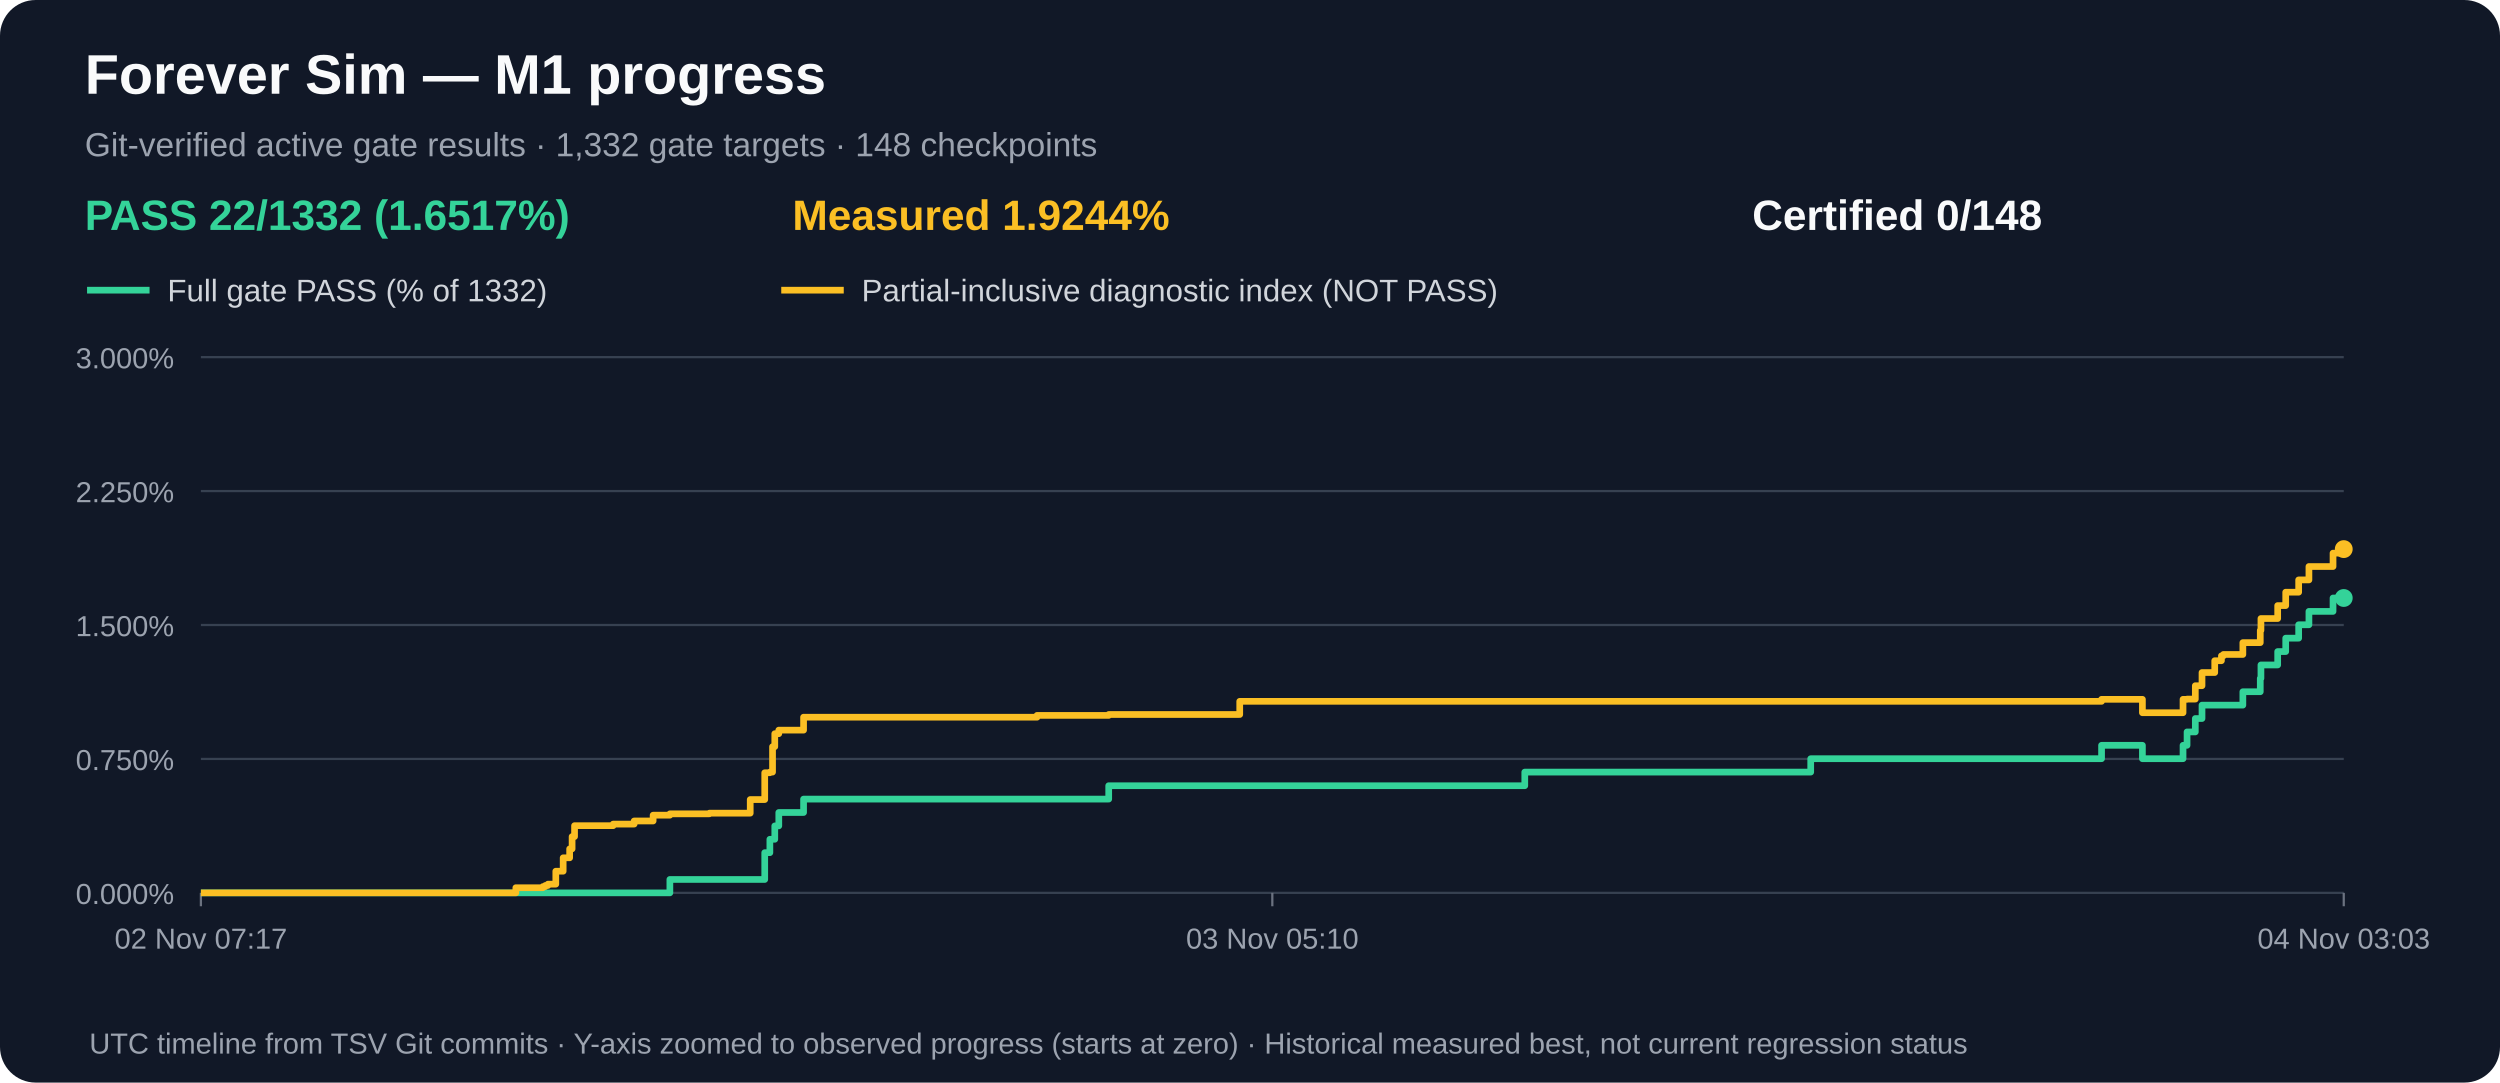
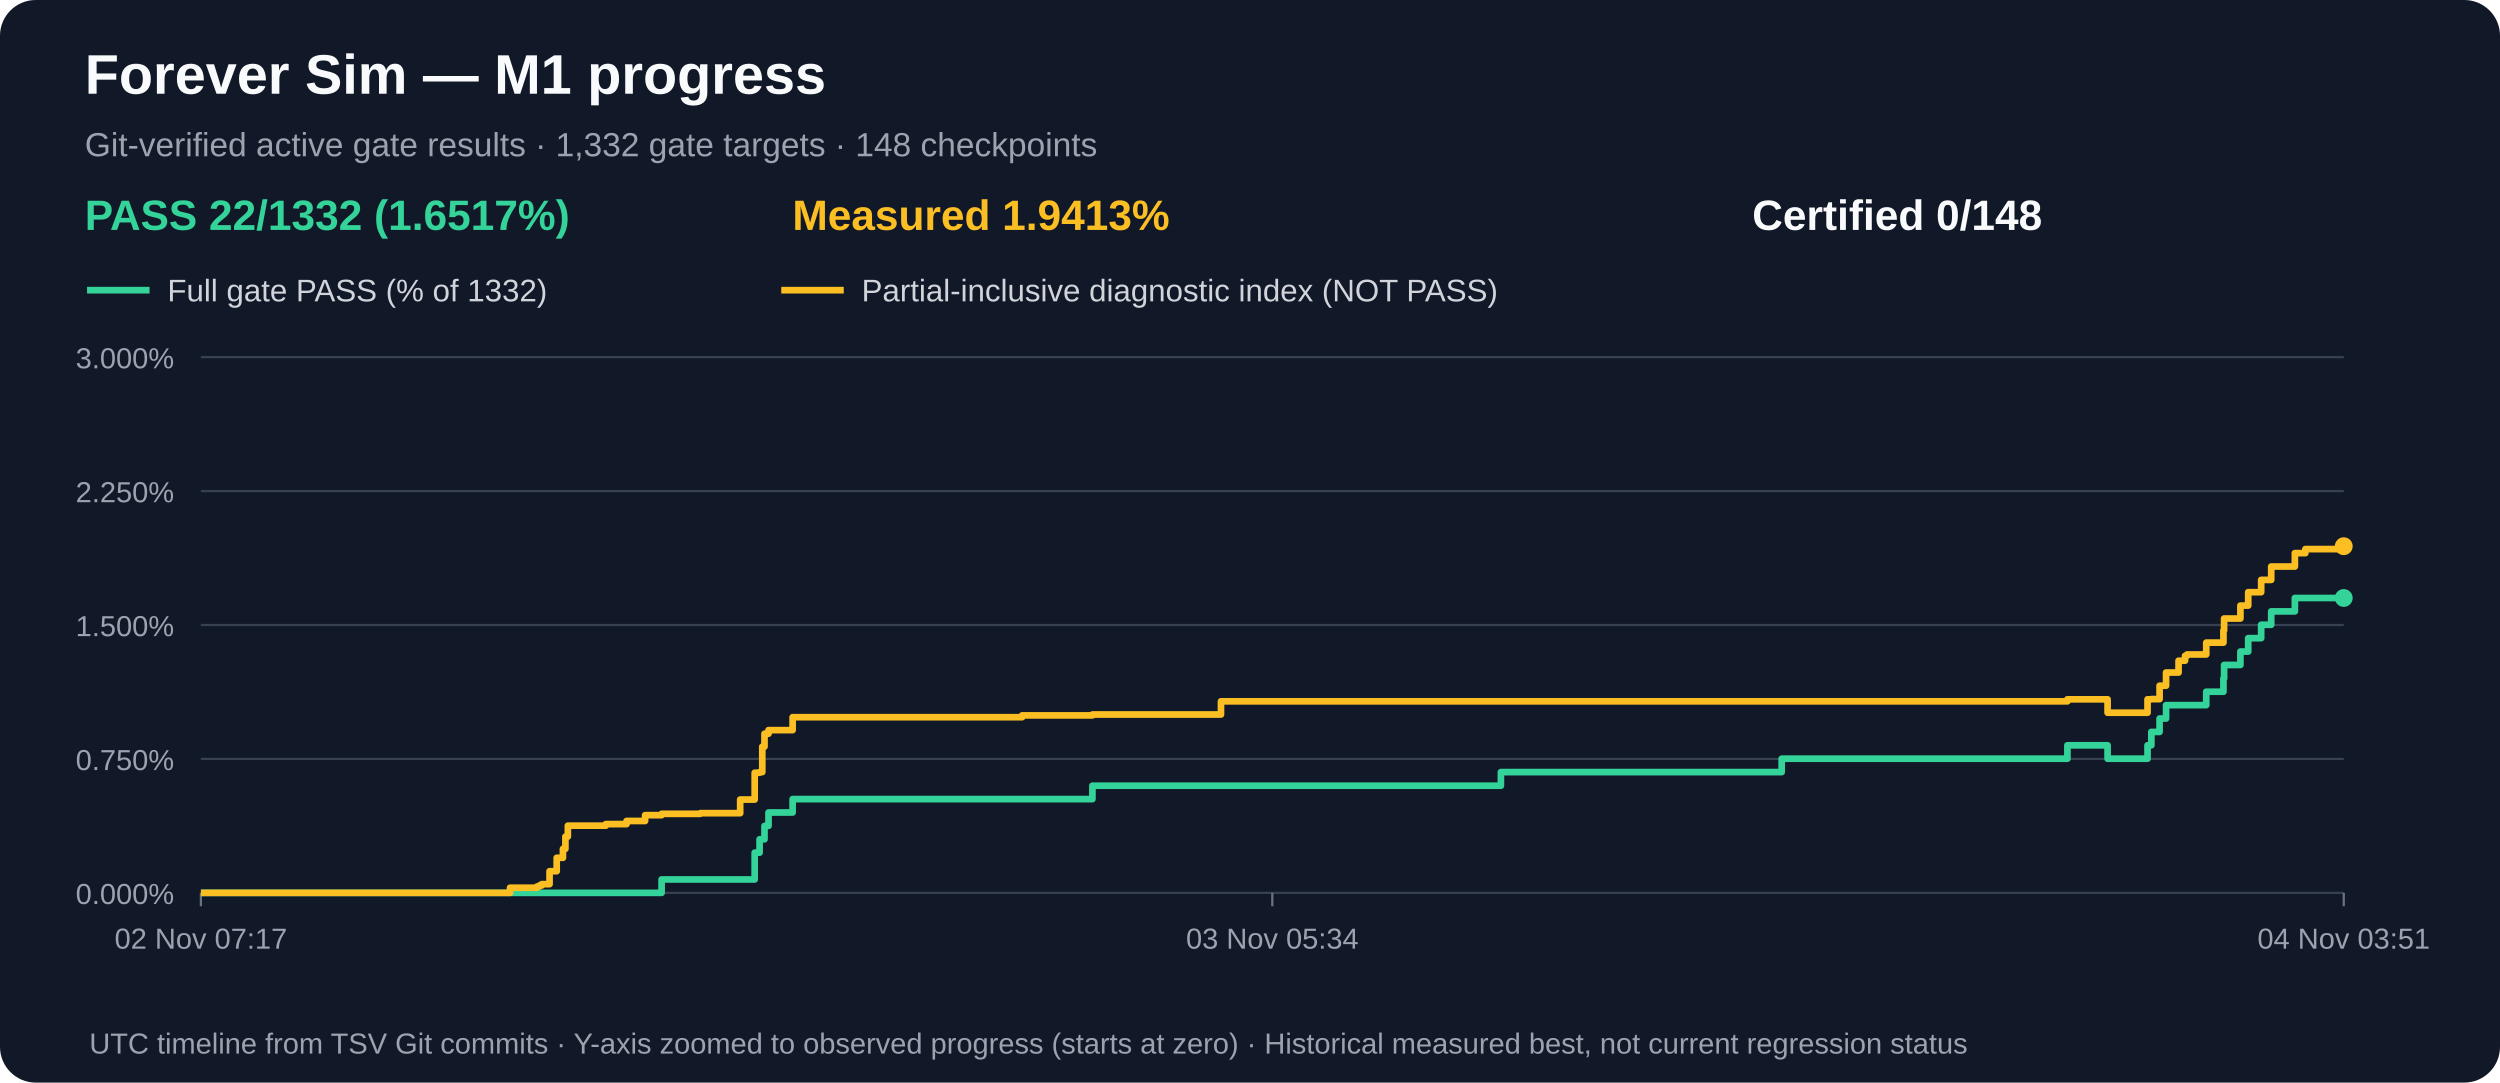
<svg xmlns="http://www.w3.org/2000/svg" width="1120" height="485" viewBox="0 0 1120 485" role="img" aria-label="M1 gate acceptance and measured partial progress over time">
  <rect width="1120" height="485" rx="16" fill="#111827" />
  <text x="38" y="42" fill="#f9fafb" font-family="Arial,sans-serif" font-size="25" font-weight="bold">Forever Sim — M1 progress</text>
  <text x="38" y="70" fill="#9ca3af" font-family="Arial,sans-serif" font-size="15">Git-verified active gate results · 1,332 gate targets · 148 checkpoints</text>
  <text x="38" y="103" fill="#34d399" font-family="Arial,sans-serif" font-size="19" font-weight="bold">PASS 22/1332 (1.6517%)</text>
-   <text x="355" y="103" fill="#fbbf24" font-family="Arial,sans-serif" font-size="19" font-weight="bold">Measured 1.9244%</text>
+   <text x="355" y="103" fill="#fbbf24" font-family="Arial,sans-serif" font-size="19" font-weight="bold">Measured 1.9413%</text>
  <text x="785" y="103" fill="#f9fafb" font-family="Arial,sans-serif" font-size="19" font-weight="bold">Certified 0/148</text>
  <line x1="39" y1="130" x2="67" y2="130" stroke="#34d399" stroke-width="3" />
  <text x="75" y="135" fill="#d1d5db" font-family="Arial,sans-serif" font-size="14">Full gate PASS (% of 1332)</text>
  <line x1="350" y1="130" x2="378" y2="130" stroke="#fbbf24" stroke-width="3" />
  <text x="386" y="135" fill="#d1d5db" font-family="Arial,sans-serif" font-size="14">Partial-inclusive diagnostic index (NOT PASS)</text>
  <line x1="90" y1="400.0" x2="1050" y2="400.0" stroke="#374151" stroke-width="1" />
  <text x="78" y="405.0" text-anchor="end" fill="#9ca3af" font-family="Arial,sans-serif" font-size="13">0.000%</text>
  <line x1="90" y1="340.0" x2="1050" y2="340.0" stroke="#374151" stroke-width="1" />
  <text x="78" y="345.0" text-anchor="end" fill="#9ca3af" font-family="Arial,sans-serif" font-size="13">0.750%</text>
  <line x1="90" y1="280.0" x2="1050" y2="280.0" stroke="#374151" stroke-width="1" />
  <text x="78" y="285.0" text-anchor="end" fill="#9ca3af" font-family="Arial,sans-serif" font-size="13">1.500%</text>
  <line x1="90" y1="220.0" x2="1050" y2="220.0" stroke="#374151" stroke-width="1" />
  <text x="78" y="225.0" text-anchor="end" fill="#9ca3af" font-family="Arial,sans-serif" font-size="13">2.250%</text>
  <line x1="90" y1="160.0" x2="1050" y2="160.0" stroke="#374151" stroke-width="1" />
  <text x="78" y="165.0" text-anchor="end" fill="#9ca3af" font-family="Arial,sans-serif" font-size="13">3.000%</text>
  <line x1="90.0" y1="400" x2="90.0" y2="406" stroke="#6b7280" />
  <text x="90.0" y="425" text-anchor="middle" fill="#9ca3af" font-family="Arial,sans-serif" font-size="13">02 Nov 07:17</text>
  <line x1="570.0" y1="400" x2="570.0" y2="406" stroke="#6b7280" />
-   <text x="570.0" y="425" text-anchor="middle" fill="#9ca3af" font-family="Arial,sans-serif" font-size="13">03 Nov 05:10</text>
+   <text x="570.0" y="425" text-anchor="middle" fill="#9ca3af" font-family="Arial,sans-serif" font-size="13">03 Nov 05:34</text>
  <line x1="1050.0" y1="400" x2="1050.0" y2="406" stroke="#6b7280" />
-   <text x="1050.0" y="425" text-anchor="middle" fill="#9ca3af" font-family="Arial,sans-serif" font-size="13">04 Nov 03:03</text>
-   <path d="M 90.0 400.0 H 108.1 V 400.0 H 121.3 V 400.0 H 231.1 V 400.0 H 237.5 V 400.0 H 243.2 V 400.0 H 244.3 V 400.0 H 245.5 V 400.0 H 249.0 V 400.0 H 252.3 V 400.0 H 255.2 V 400.0 H 256.3 V 400.0 H 257.4 V 400.0 H 267.1 V 400.0 H 267.1 V 400.0 H 274.7 V 400.0 H 284.1 V 400.0 H 292.6 V 400.0 H 300.1 V 394.0 H 317.8 V 394.0 H 336.1 V 394.0 H 342.6 V 382.0 H 344.9 V 376.0 H 346.1 V 376.0 H 347.1 V 370.0 H 348.9 V 364.0 H 349.9 V 364.0 H 354.2 V 364.0 H 360.0 V 358.0 H 374.4 V 358.0 H 464.6 V 358.0 H 496.7 V 352.0 H 510.8 V 352.0 H 555.4 V 352.0 H 683.1 V 345.9 H 811.2 V 339.9 H 826.6 V 339.9 H 829.1 V 339.9 H 829.3 V 339.9 H 941.5 V 333.9 H 959.8 V 339.9 H 978.0 V 333.9 H 979.8 V 327.9 H 983.5 V 321.9 H 986.5 V 315.9 H 992.2 V 315.9 H 995.2 V 315.9 H 996.1 V 315.9 H 1004.8 V 309.9 H 1012.6 V 303.9 H 1012.9 V 297.9 H 1020.4 V 291.9 H 1024.0 V 285.9 H 1029.8 V 279.9 H 1034.4 V 273.9 H 1045.2 V 267.9 H 1050.0 V 267.9" fill="none" stroke="#34d399" stroke-width="3" stroke-linejoin="round" />
+   <text x="1050.0" y="425" text-anchor="middle" fill="#9ca3af" font-family="Arial,sans-serif" font-size="13">04 Nov 03:51</text>
+   <path d="M 90.0 400.0 H 107.8 V 400.0 H 120.8 V 400.0 H 228.5 V 400.0 H 234.9 V 400.0 H 240.5 V 400.0 H 241.6 V 400.0 H 242.7 V 400.0 H 246.2 V 400.0 H 249.4 V 400.0 H 252.2 V 400.0 H 253.3 V 400.0 H 254.4 V 400.0 H 263.9 V 400.0 H 264.0 V 400.0 H 271.4 V 400.0 H 280.7 V 400.0 H 289.0 V 400.0 H 296.4 V 394.0 H 313.7 V 394.0 H 331.6 V 394.0 H 338.1 V 382.0 H 340.3 V 376.0 H 341.5 V 376.0 H 342.5 V 370.0 H 344.3 V 364.0 H 345.2 V 364.0 H 349.4 V 364.0 H 355.1 V 358.0 H 369.3 V 358.0 H 457.9 V 358.0 H 489.4 V 352.0 H 503.3 V 352.0 H 547.0 V 352.0 H 672.4 V 345.9 H 798.2 V 339.9 H 813.3 V 339.9 H 815.9 V 339.9 H 816.1 V 339.9 H 926.2 V 333.9 H 944.2 V 339.9 H 962.1 V 333.9 H 963.8 V 327.9 H 967.5 V 321.9 H 970.4 V 315.9 H 976.0 V 315.9 H 978.9 V 315.9 H 979.8 V 315.9 H 988.4 V 309.9 H 996.1 V 303.9 H 996.4 V 297.9 H 1003.7 V 291.9 H 1007.2 V 285.9 H 1013.0 V 279.9 H 1017.5 V 273.9 H 1028.1 V 267.9 H 1032.8 V 267.9 H 1050.0 V 267.9" fill="none" stroke="#34d399" stroke-width="3" stroke-linejoin="round" />
  <circle cx="1050.0" cy="267.9" r="4" fill="#34d399" />
-   <path d="M 90.0 400.0 H 108.1 V 400.0 H 121.3 V 400.0 H 231.1 V 397.7 H 237.5 V 397.7 H 243.2 V 397.2 H 244.3 V 396.7 H 245.5 V 396.1 H 249.0 V 390.3 H 252.3 V 384.3 H 255.2 V 380.3 H 256.3 V 374.8 H 257.4 V 369.9 H 267.1 V 369.9 H 267.1 V 369.9 H 274.7 V 369.2 H 284.1 V 367.8 H 292.6 V 365.2 H 300.1 V 364.6 H 317.8 V 364.3 H 336.1 V 358.2 H 342.6 V 346.2 H 344.9 V 345.9 H 346.1 V 334.5 H 347.1 V 328.7 H 348.9 V 327.1 H 349.9 V 327.1 H 354.2 V 327.1 H 360.0 V 321.3 H 374.4 V 321.3 H 464.6 V 320.5 H 496.7 V 320.1 H 510.8 V 320.1 H 555.4 V 314.2 H 683.1 V 314.2 H 811.2 V 314.2 H 826.6 V 314.2 H 829.1 V 314.2 H 829.3 V 314.2 H 941.5 V 313.3 H 959.8 V 319.3 H 978.0 V 313.3 H 979.8 V 313.2 H 983.5 V 307.2 H 986.5 V 301.3 H 992.2 V 296.0 H 995.2 V 293.8 H 996.1 V 293.2 H 1004.8 V 287.9 H 1012.6 V 282.4 H 1012.9 V 277.1 H 1020.4 V 271.3 H 1024.0 V 265.3 H 1029.8 V 259.8 H 1034.4 V 253.8 H 1045.2 V 247.8 H 1050.0 V 246.0" fill="none" stroke="#fbbf24" stroke-width="3" stroke-linejoin="round" />
-   <circle cx="1050.0" cy="246.0" r="4" fill="#fbbf24" />
+   <path d="M 90.0 400.0 H 107.8 V 400.0 H 120.8 V 400.0 H 228.5 V 397.7 H 234.9 V 397.7 H 240.5 V 397.2 H 241.6 V 396.7 H 242.7 V 396.1 H 246.2 V 390.3 H 249.4 V 384.3 H 252.2 V 380.3 H 253.3 V 374.8 H 254.4 V 369.9 H 263.9 V 369.9 H 264.0 V 369.9 H 271.4 V 369.2 H 280.7 V 367.8 H 289.0 V 365.2 H 296.4 V 364.6 H 313.7 V 364.3 H 331.6 V 358.2 H 338.1 V 346.2 H 340.3 V 345.9 H 341.5 V 334.5 H 342.5 V 328.7 H 344.3 V 327.1 H 345.2 V 327.1 H 349.4 V 327.1 H 355.1 V 321.3 H 369.3 V 321.3 H 457.9 V 320.5 H 489.4 V 320.1 H 503.3 V 320.1 H 547.0 V 314.2 H 672.4 V 314.2 H 798.2 V 314.2 H 813.3 V 314.2 H 815.9 V 314.2 H 816.1 V 314.2 H 926.2 V 313.3 H 944.2 V 319.3 H 962.1 V 313.3 H 963.8 V 313.2 H 967.5 V 307.2 H 970.4 V 301.3 H 976.0 V 296.0 H 978.9 V 293.8 H 979.8 V 293.2 H 988.4 V 287.9 H 996.1 V 282.4 H 996.4 V 277.1 H 1003.7 V 271.3 H 1007.2 V 265.3 H 1013.0 V 259.8 H 1017.5 V 253.8 H 1028.1 V 247.8 H 1032.8 V 246.0 H 1050.0 V 244.7" fill="none" stroke="#fbbf24" stroke-width="3" stroke-linejoin="round" />
+   <circle cx="1050.0" cy="244.7" r="4" fill="#fbbf24" />
  <text x="40" y="472" fill="#9ca3af" font-family="Arial,sans-serif" font-size="13">UTC timeline from TSV Git commits · Y-axis zoomed to observed progress (starts at zero) · Historical measured best, not current regression status</text>
</svg>
